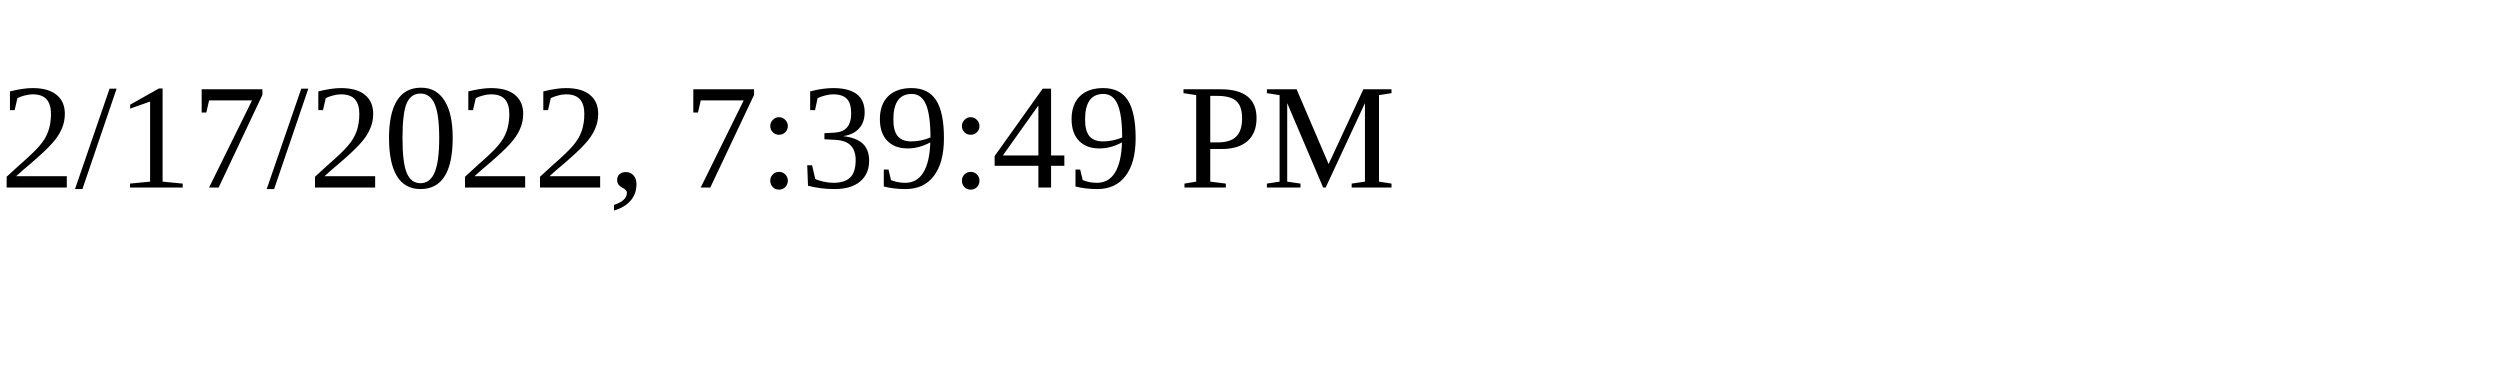
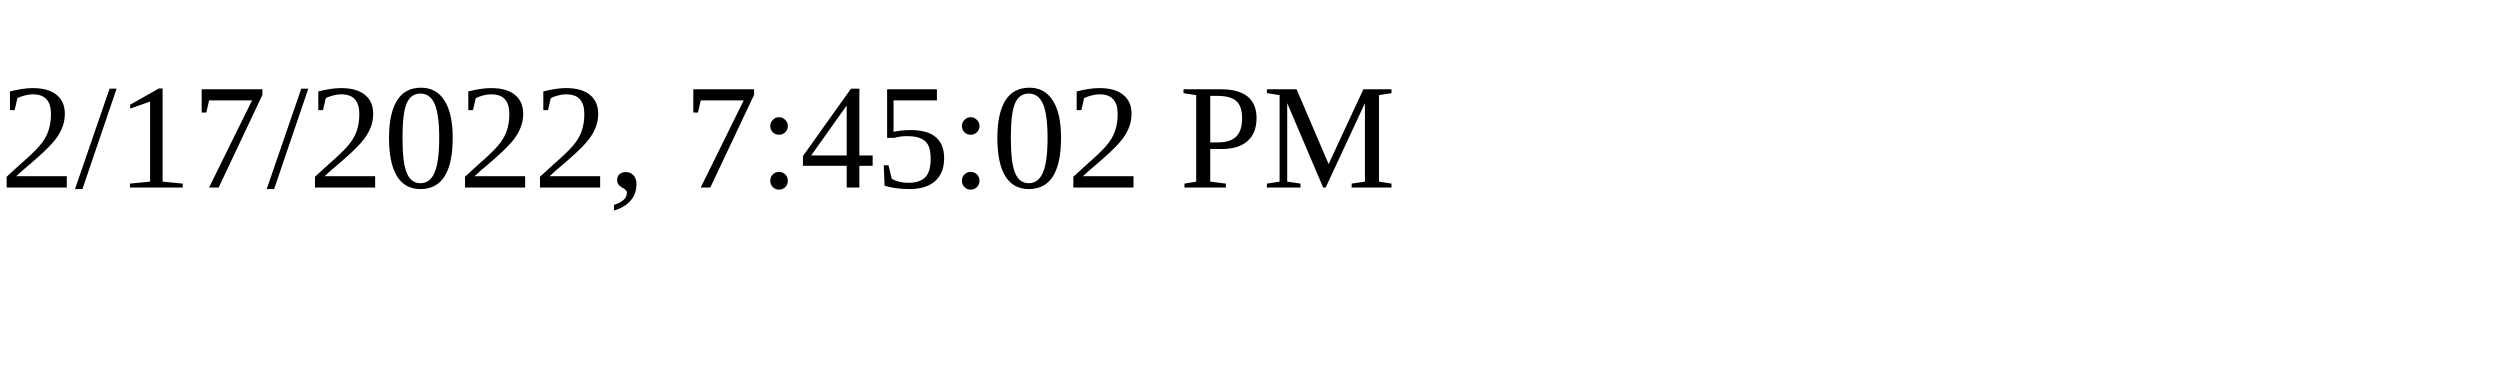
<svg xmlns="http://www.w3.org/2000/svg" height="30" width="200">
-   <text x="0" y="15">2/17/2022, 7:39:49 PM</text>
+   <text x="0" y="15">2/17/2022, 7:45:02 PM</text>
</svg>
